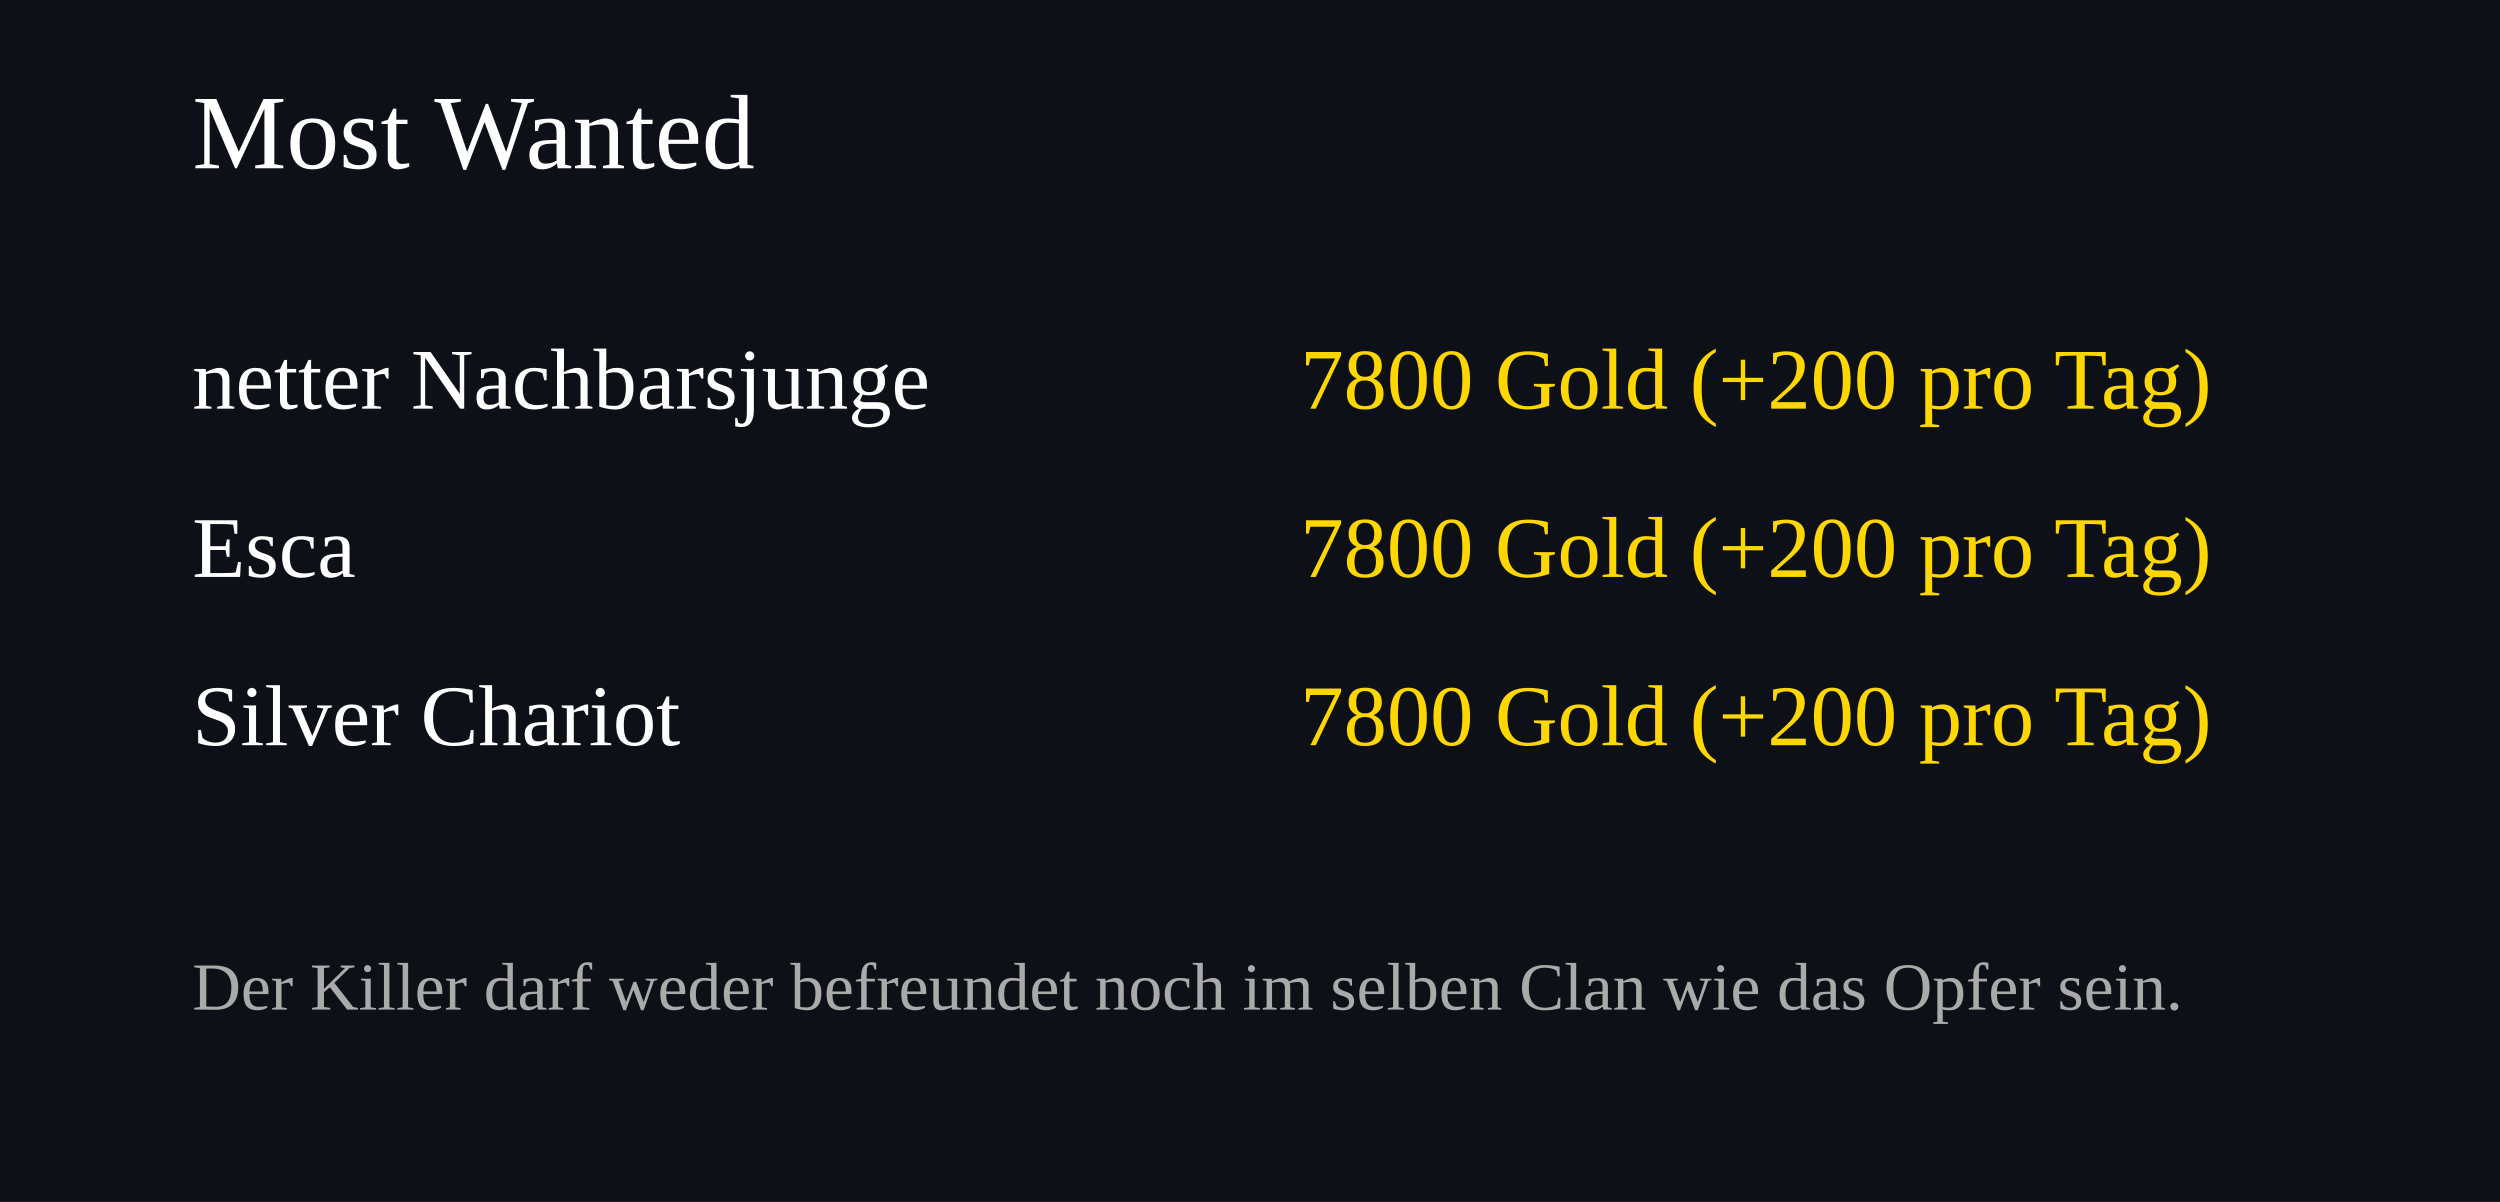
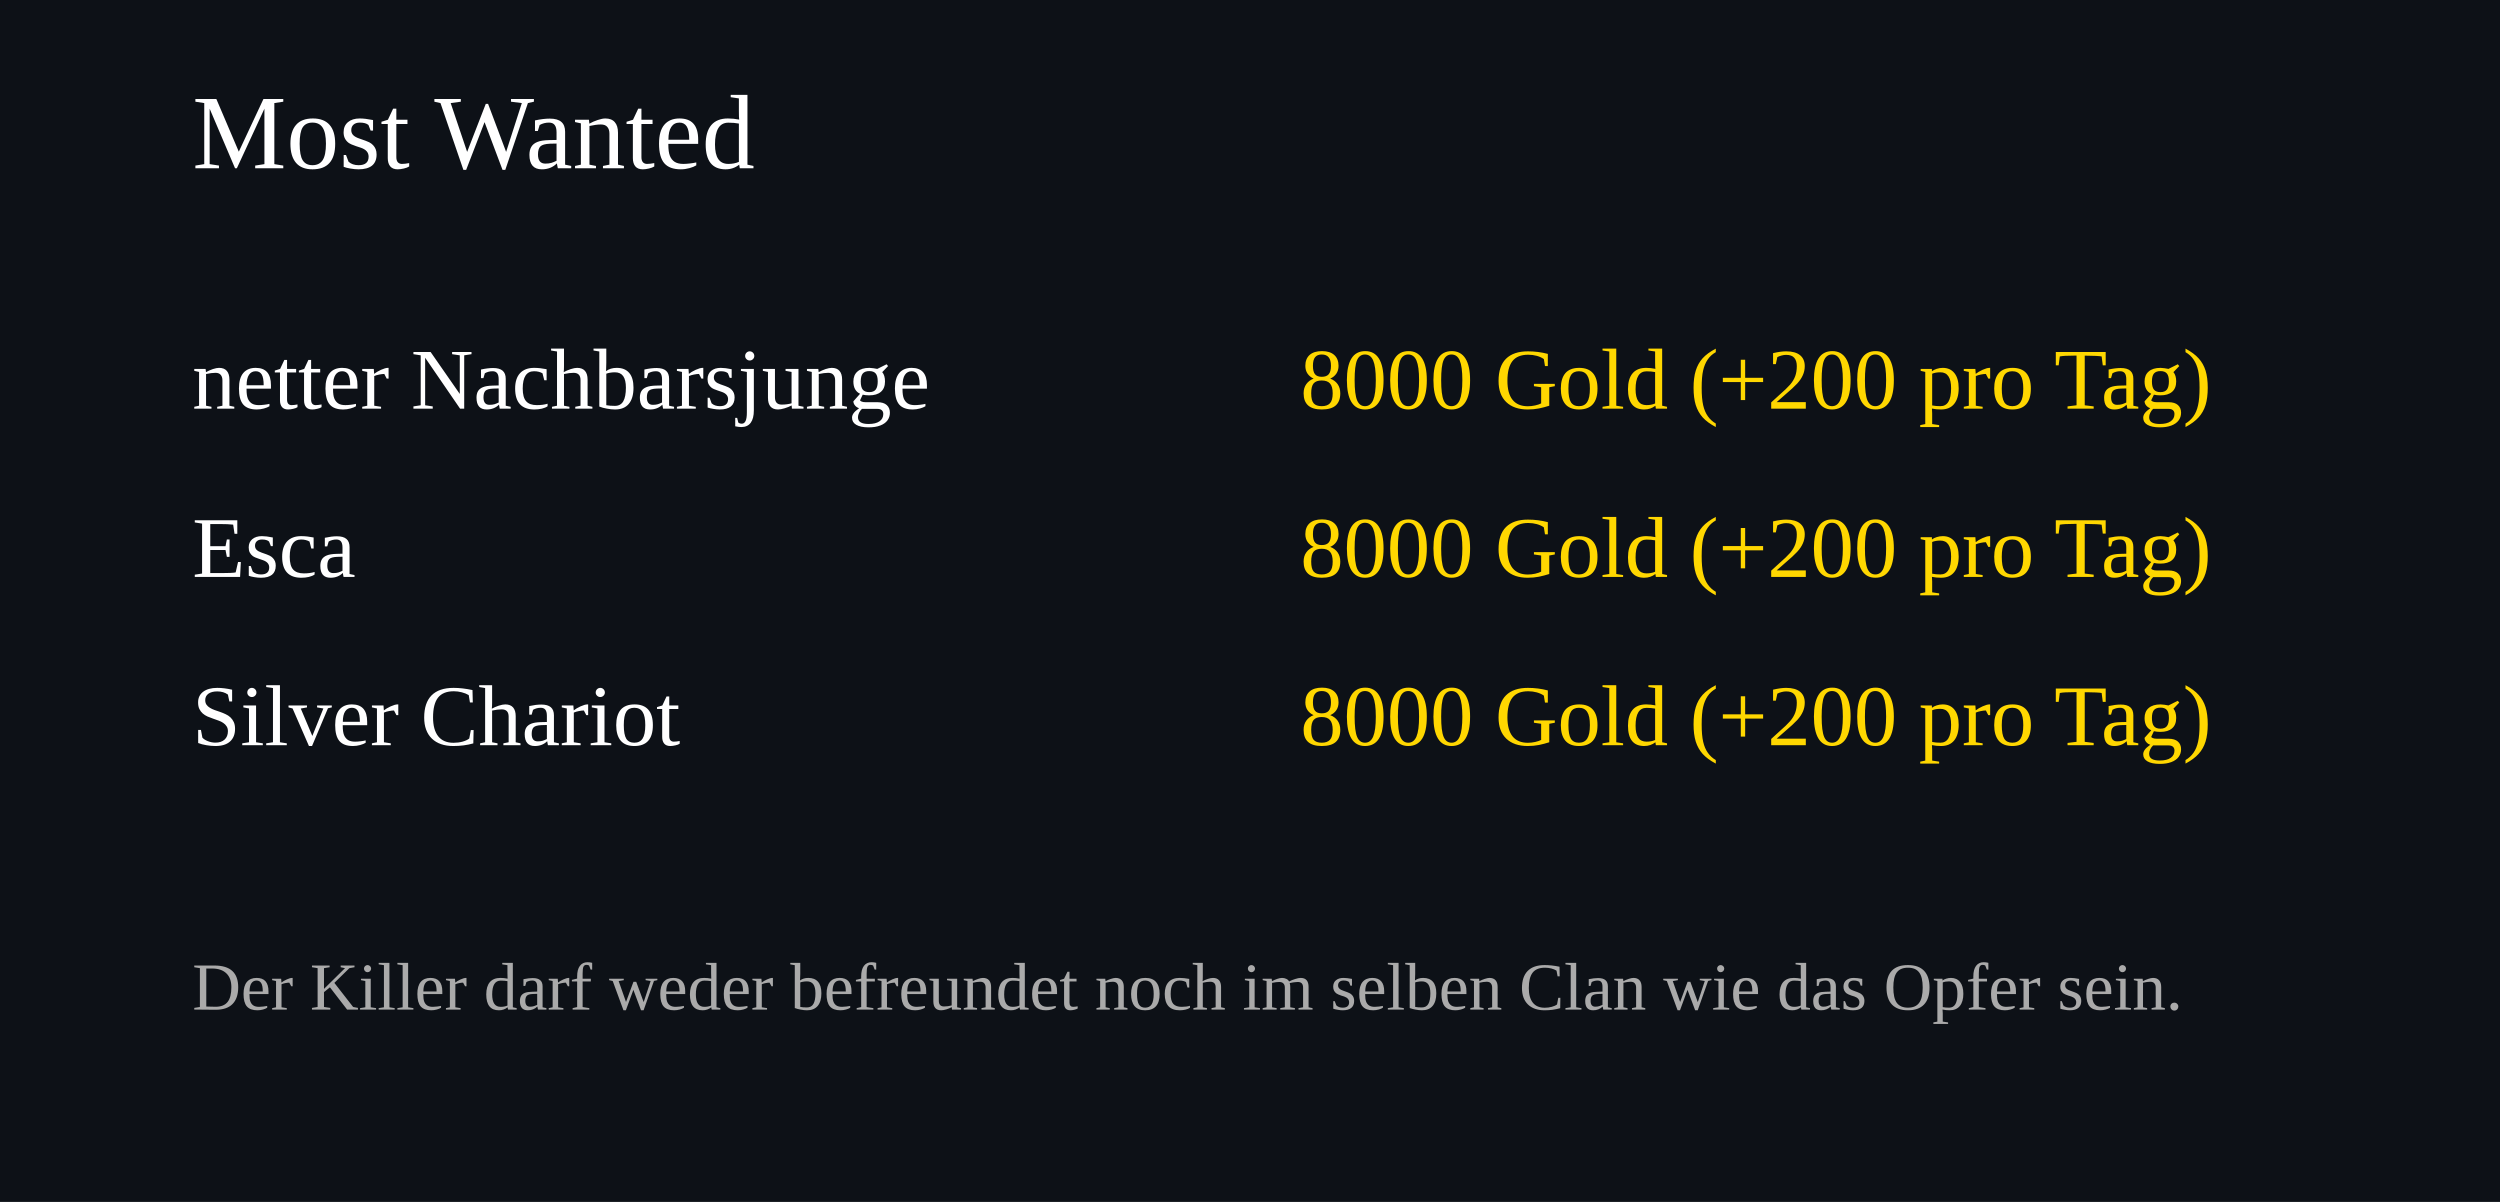
<svg xmlns="http://www.w3.org/2000/svg" width="520" height="250">
  <rect width="100%" height="100%" fill="#0d1117" />
  <text x="40" y="35" font-size="22" fill="#ffffff">Most Wanted</text>
  <text x="40" y="85" font-size="18" fill="#ffffff">netter Nachbarsjunge</text>
  <text x="460" y="85" font-size="18" fill="#FFD700" text-anchor="end">
-     7800 Gold (+200 pro Tag)
+     8000 Gold (+200 pro Tag)
  </text>
  <text x="40" y="120" font-size="18" fill="#ffffff">Esca</text>
  <text x="460" y="120" font-size="18" fill="#FFD700" text-anchor="end">
-     7800 Gold (+200 pro Tag)
+     8000 Gold (+200 pro Tag)
  </text>
  <text x="40" y="155" font-size="18" fill="#ffffff">Silver Chariot</text>
  <text x="460" y="155" font-size="18" fill="#FFD700" text-anchor="end">
-     7800 Gold (+200 pro Tag)
+     8000 Gold (+200 pro Tag)
  </text>
  <text x="40" y="210" font-size="14" fill="#aaaaaa">
Der Killer darf weder befreundet noch im selben Clan wie das Opfer sein.
</text>
</svg>
